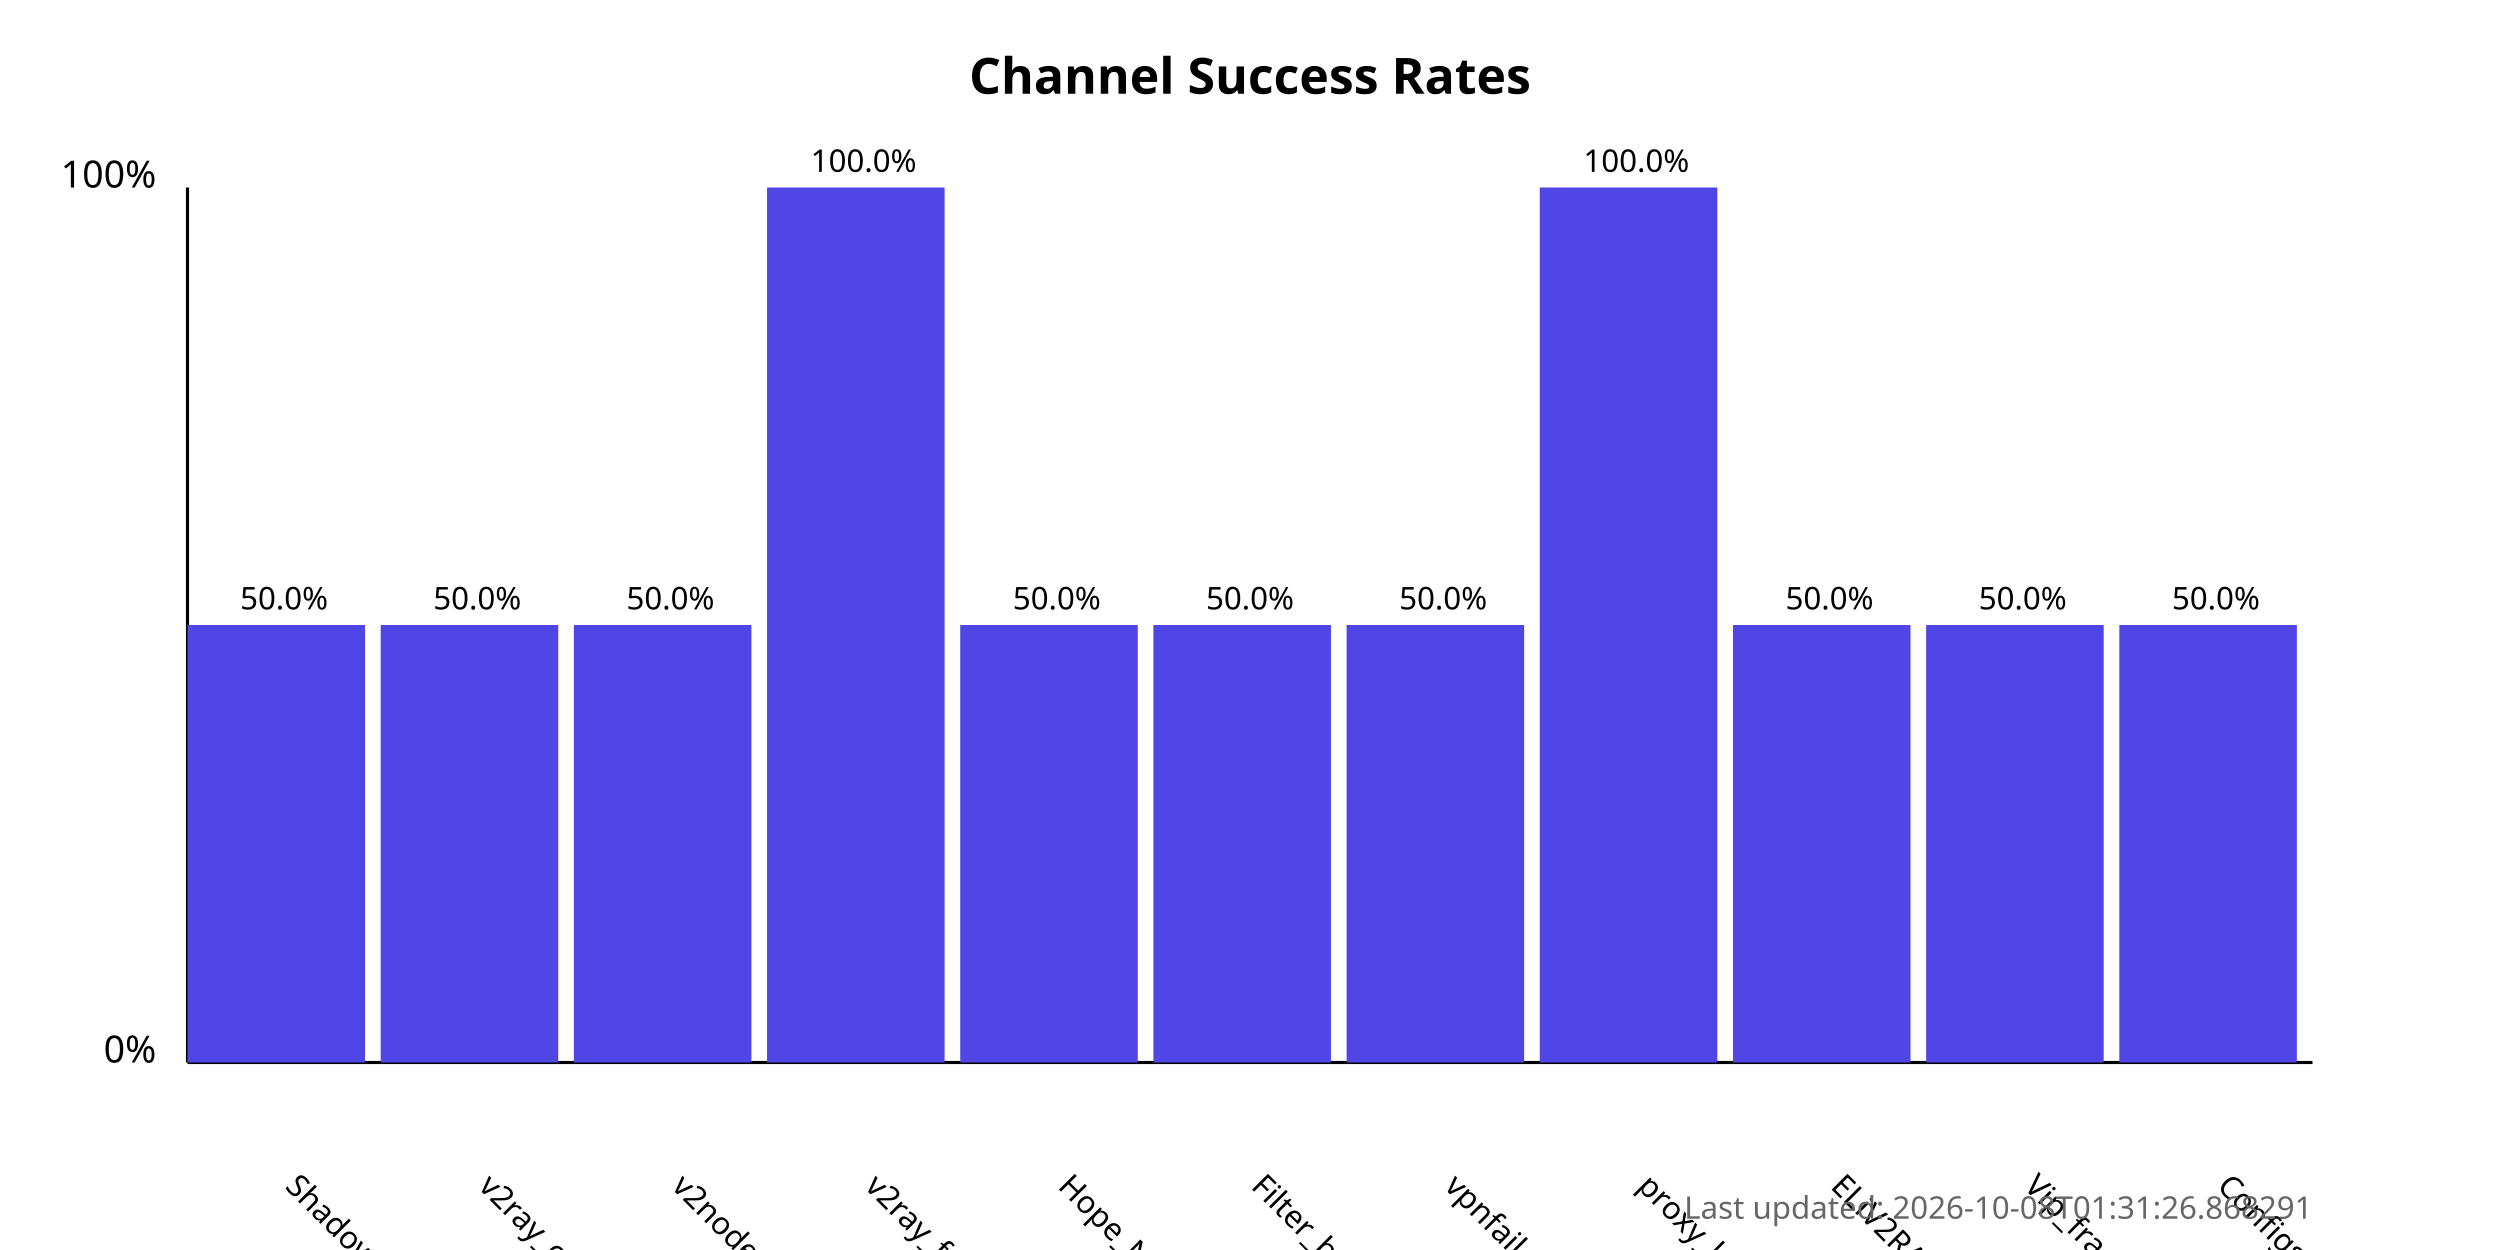
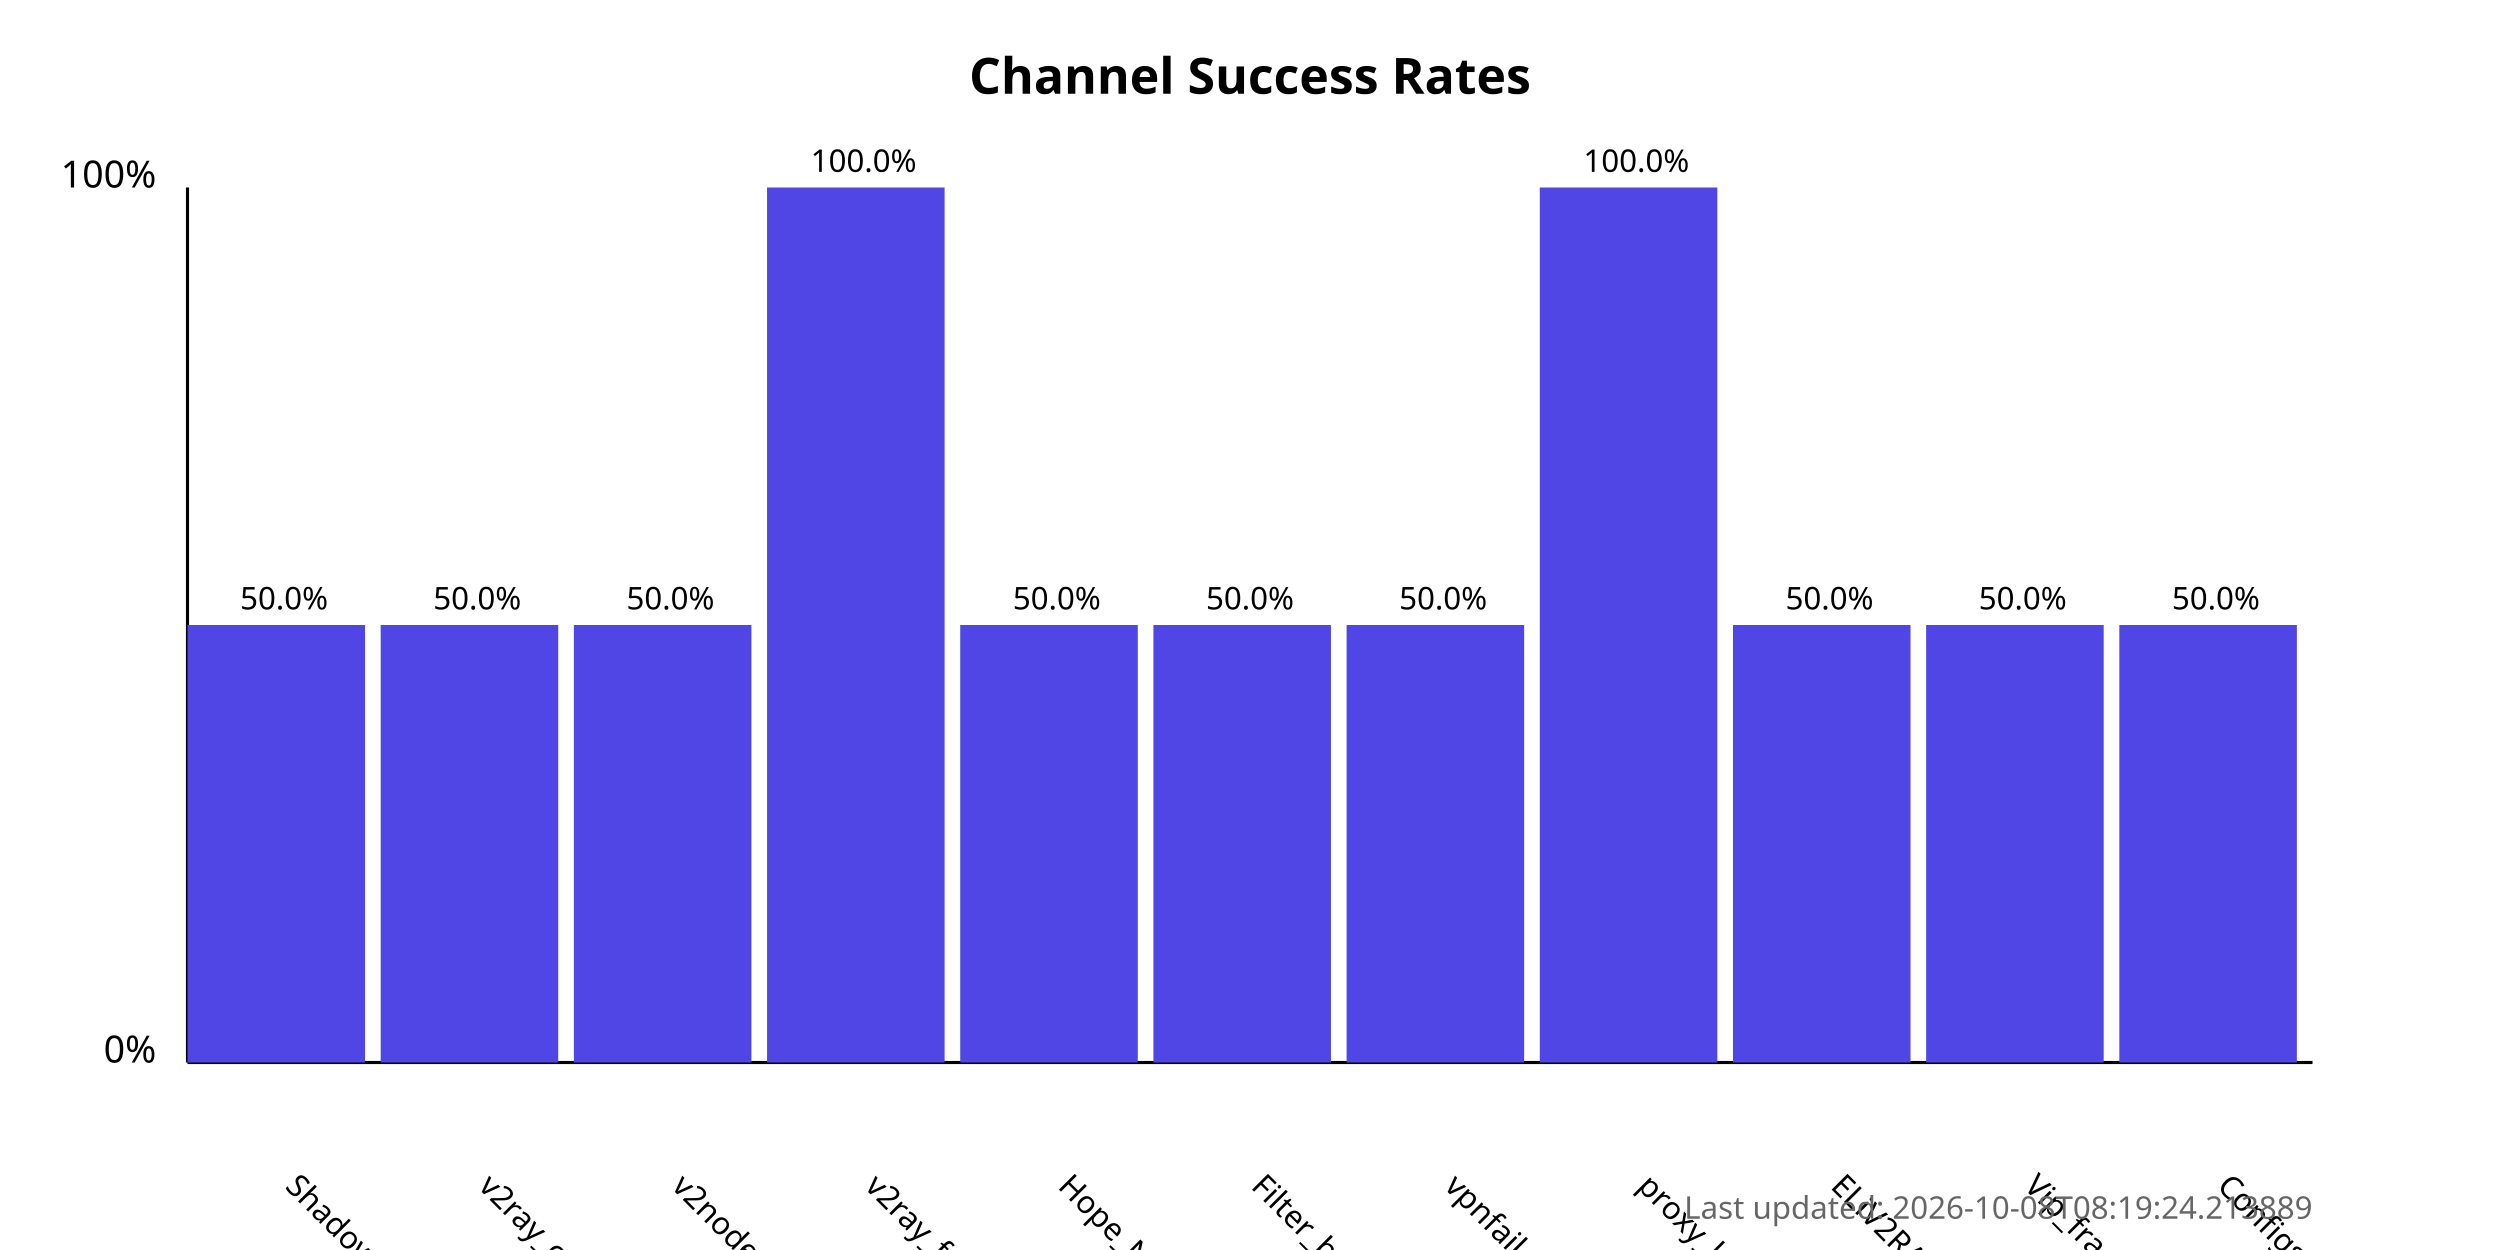
<svg xmlns="http://www.w3.org/2000/svg" width="800" height="400">
  <style>
            .chart-title { font: bold 16px sans-serif; }
            .axis-label { font: 12px sans-serif; }
            .tick-label { font: 10px sans-serif; }
            .bar { fill: #4f46e5; }
            .bar:hover { fill: #6366f1; }
            .timestamp { font: 10px sans-serif; fill: #666; }
        </style>
  <text x="400.0" y="30" text-anchor="middle" class="chart-title">
            Channel Success Rates
        </text>
  <line x1="60" y1="340" x2="60" y2="60" stroke="black" stroke-width="1" />
  <line x1="60" y1="340" x2="740" y2="340" stroke="black" stroke-width="1" />
  <text x="50" y="340" text-anchor="end" class="axis-label">0%</text>
  <text x="50" y="60" text-anchor="end" class="axis-label">100%</text>
  <g>
    <rect x="60" y="200.0" width="56.818" height="140.0" class="bar" />
    <text x="90.909" y="380" transform="rotate(45, 90.90909, 380)" text-anchor="start" class="tick-label">
                ShadowProxy66
            </text>
    <text x="90.909" y="195.0" text-anchor="middle" class="tick-label">
                50.0%
            </text>
  </g>
  <g>
    <rect x="121.818" y="200.0" width="56.818" height="140.0" class="bar" />
    <text x="152.727" y="380" transform="rotate(45, 152.7273, 380)" text-anchor="start" class="tick-label">
                v2ray_configs_pool
            </text>
    <text x="152.727" y="195.0" text-anchor="middle" class="tick-label">
                50.0%
            </text>
  </g>
  <g>
    <rect x="183.636" y="200.0" width="56.818" height="140.0" class="bar" />
    <text x="214.545" y="380" transform="rotate(45, 214.5455, 380)" text-anchor="start" class="tick-label">
                v2nodes
            </text>
    <text x="214.545" y="195.0" text-anchor="middle" class="tick-label">
                50.0%
            </text>
  </g>
  <g>
    <rect x="245.455" y="60.0" width="56.818" height="280.0" class="bar" />
    <text x="276.364" y="380" transform="rotate(45, 276.3636, 380)" text-anchor="start" class="tick-label">
                v2ray_free_conf
            </text>
    <text x="276.364" y="55.0" text-anchor="middle" class="tick-label">
                100.0%
            </text>
  </g>
  <g>
    <rect x="307.273" y="200.0" width="56.818" height="140.0" class="bar" />
    <text x="338.182" y="380" transform="rotate(45, 338.1818, 380)" text-anchor="start" class="tick-label">
                Hope_Net
            </text>
    <text x="338.182" y="195.0" text-anchor="middle" class="tick-label">
                50.0%
            </text>
  </g>
  <g>
    <rect x="369.091" y="200.0" width="56.818" height="140.0" class="bar" />
    <text x="400.0" y="380" transform="rotate(45, 400.0, 380)" text-anchor="start" class="tick-label">
                Filter_breaker
            </text>
    <text x="400.0" y="195.0" text-anchor="middle" class="tick-label">
                50.0%
            </text>
  </g>
  <g>
    <rect x="430.909" y="200.0" width="56.818" height="140.0" class="bar" />
    <text x="461.818" y="380" transform="rotate(45, 461.8182, 380)" text-anchor="start" class="tick-label">
                vpnfail_vless
            </text>
    <text x="461.818" y="195.0" text-anchor="middle" class="tick-label">
                50.0%
            </text>
  </g>
  <g>
    <rect x="492.727" y="60.0" width="56.818" height="280.0" class="bar" />
    <text x="523.636" y="380" transform="rotate(45, 523.6364, 380)" text-anchor="start" class="tick-label">
                proxy_kafee
            </text>
    <text x="523.636" y="55.0" text-anchor="middle" class="tick-label">
                100.0%
            </text>
  </g>
  <g>
    <rect x="554.545" y="200.0" width="56.818" height="140.0" class="bar" />
    <text x="585.455" y="380" transform="rotate(45, 585.4545, 380)" text-anchor="start" class="tick-label">
                ELiV2RAY
            </text>
    <text x="585.455" y="195.0" text-anchor="middle" class="tick-label">
                50.0%
            </text>
  </g>
  <g>
    <rect x="616.364" y="200.0" width="56.818" height="140.0" class="bar" />
    <text x="647.273" y="380" transform="rotate(45, 647.2727, 380)" text-anchor="start" class="tick-label">
                Vip_fragment_v2ray
            </text>
    <text x="647.273" y="195.0" text-anchor="middle" class="tick-label">
                50.0%
            </text>
  </g>
  <g>
    <rect x="678.182" y="200.0" width="56.818" height="140.0" class="bar" />
    <text x="709.091" y="380" transform="rotate(45, 709.0909, 380)" text-anchor="start" class="tick-label">
                ConfigsHubPlus
            </text>
    <text x="709.091" y="195.0" text-anchor="middle" class="tick-label">
                50.0%
            </text>
  </g>
  <text x="740" y="390" text-anchor="end" class="timestamp">
-             Last updated: 2026-10-08T01:31:26.868291
+             Last updated: 2026-10-08T08:19:24.213889
        </text>
</svg>
